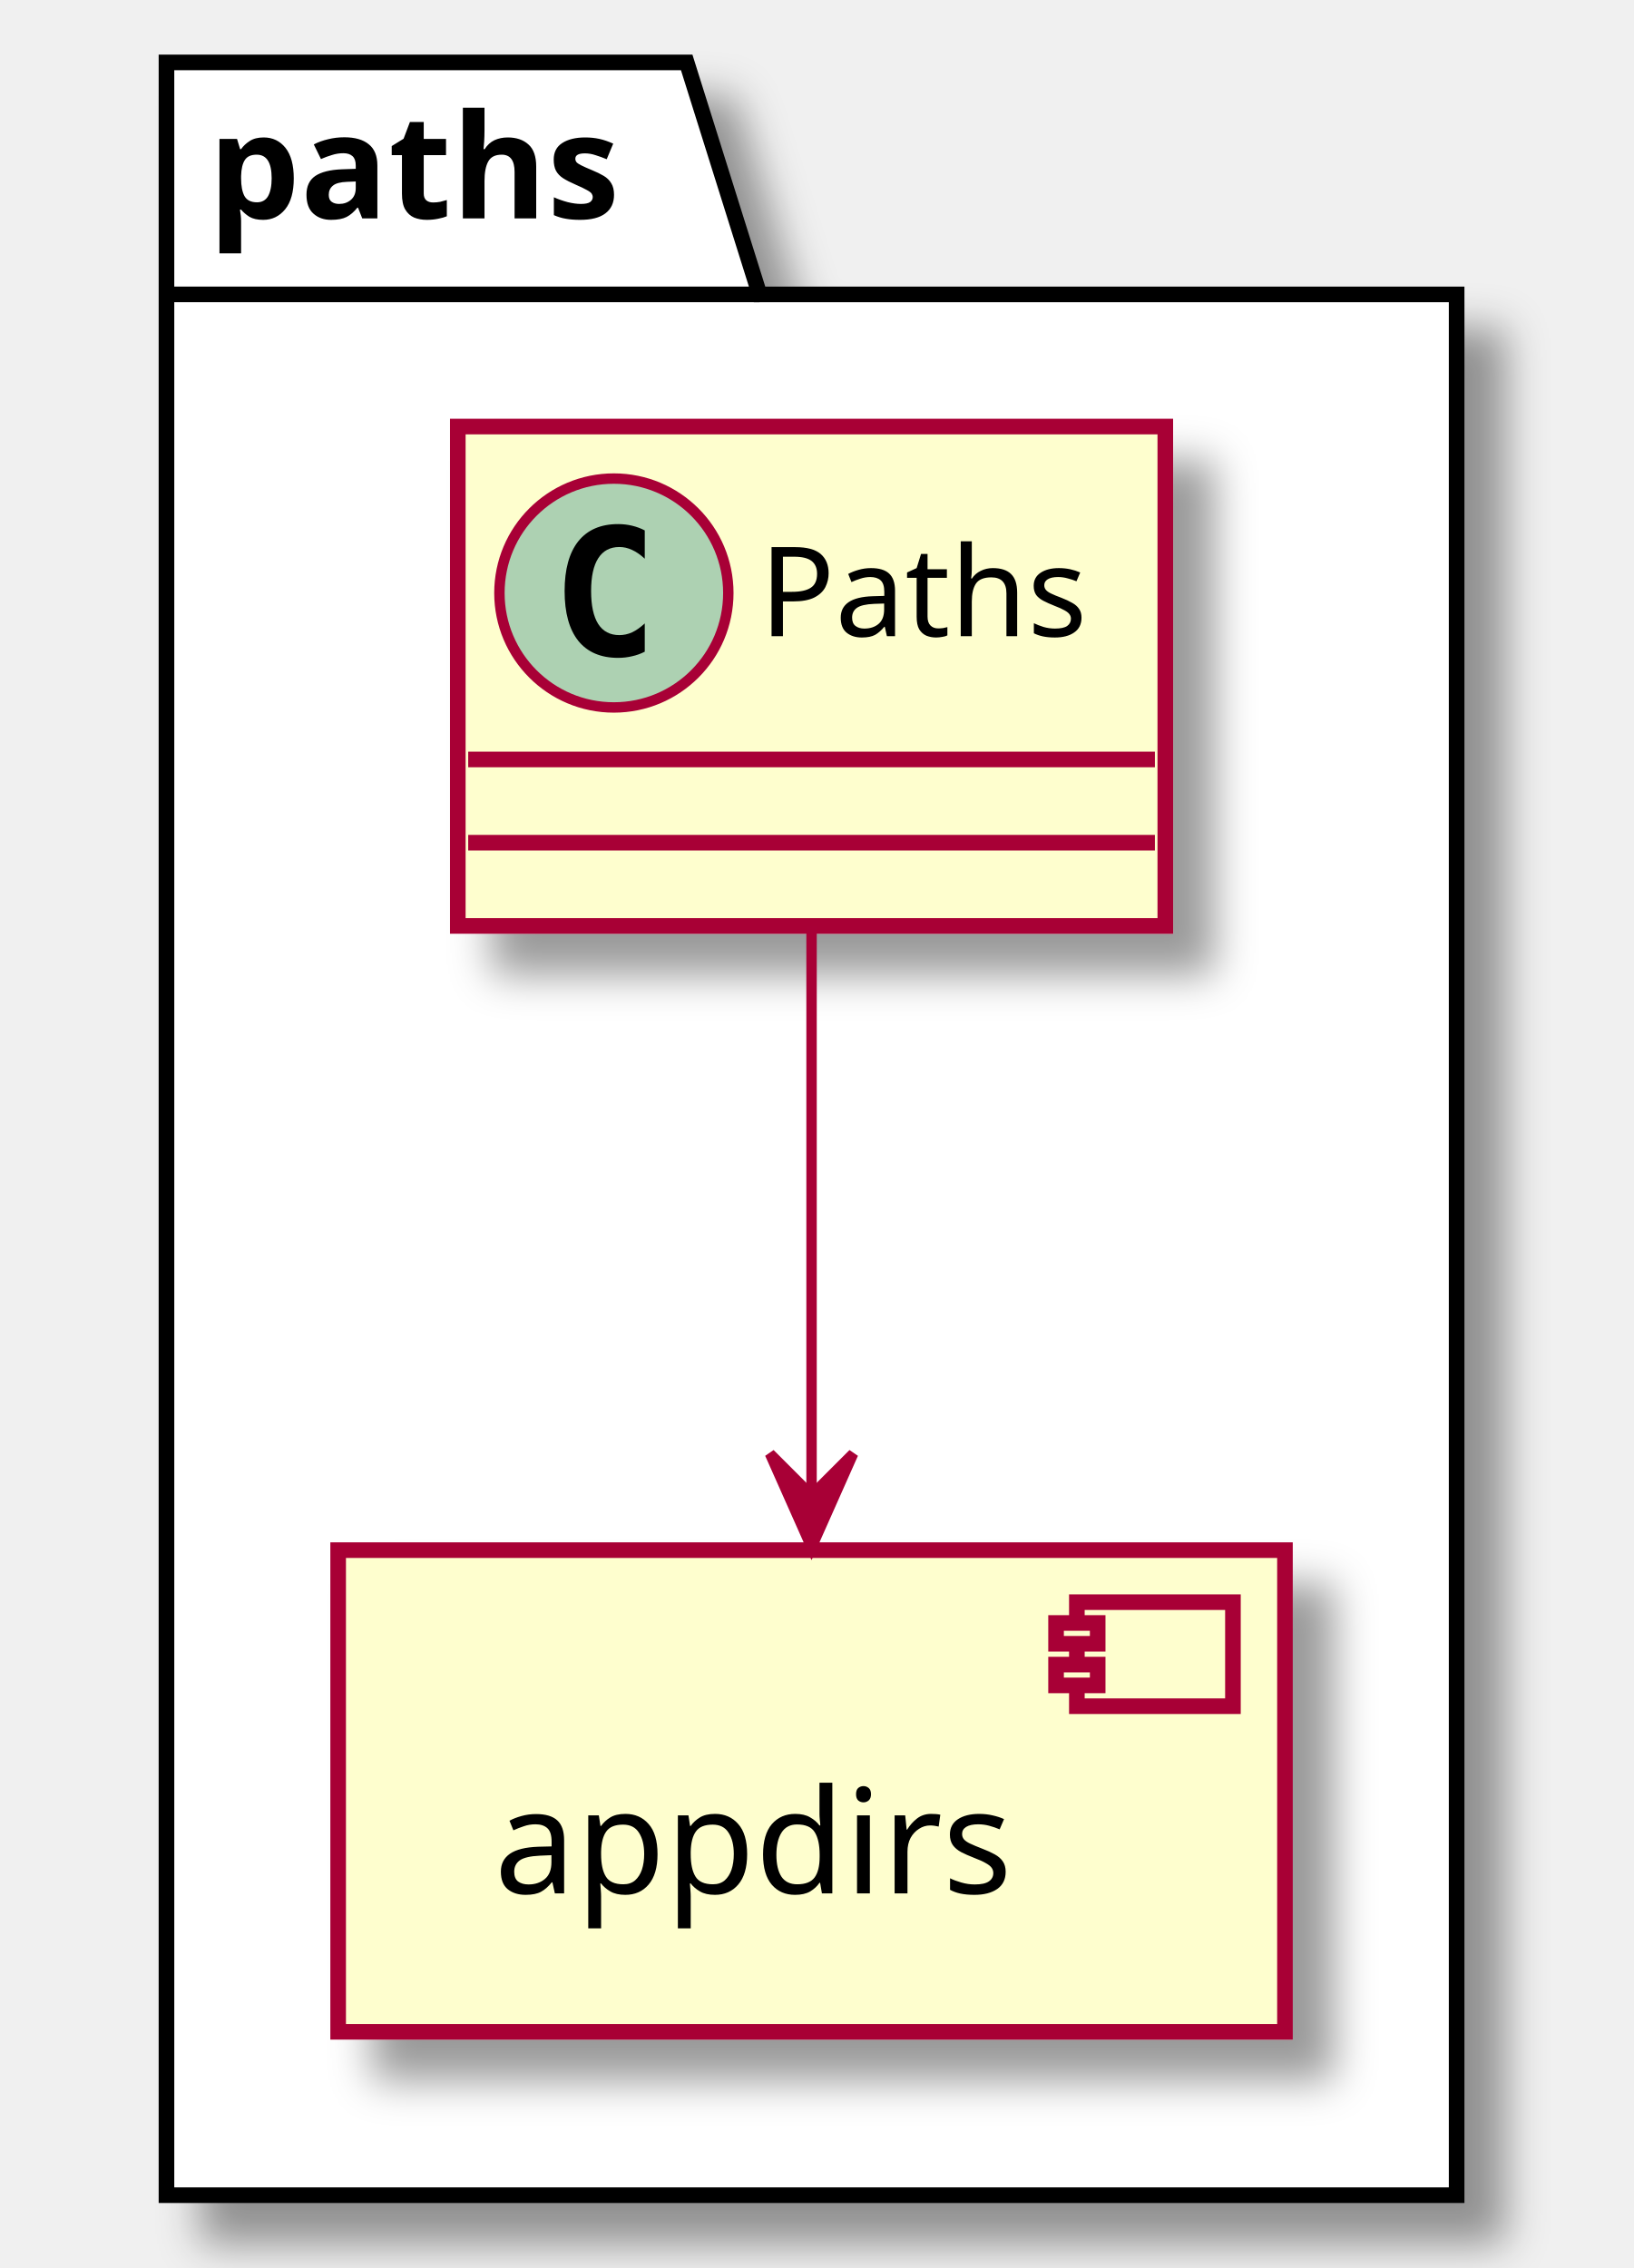
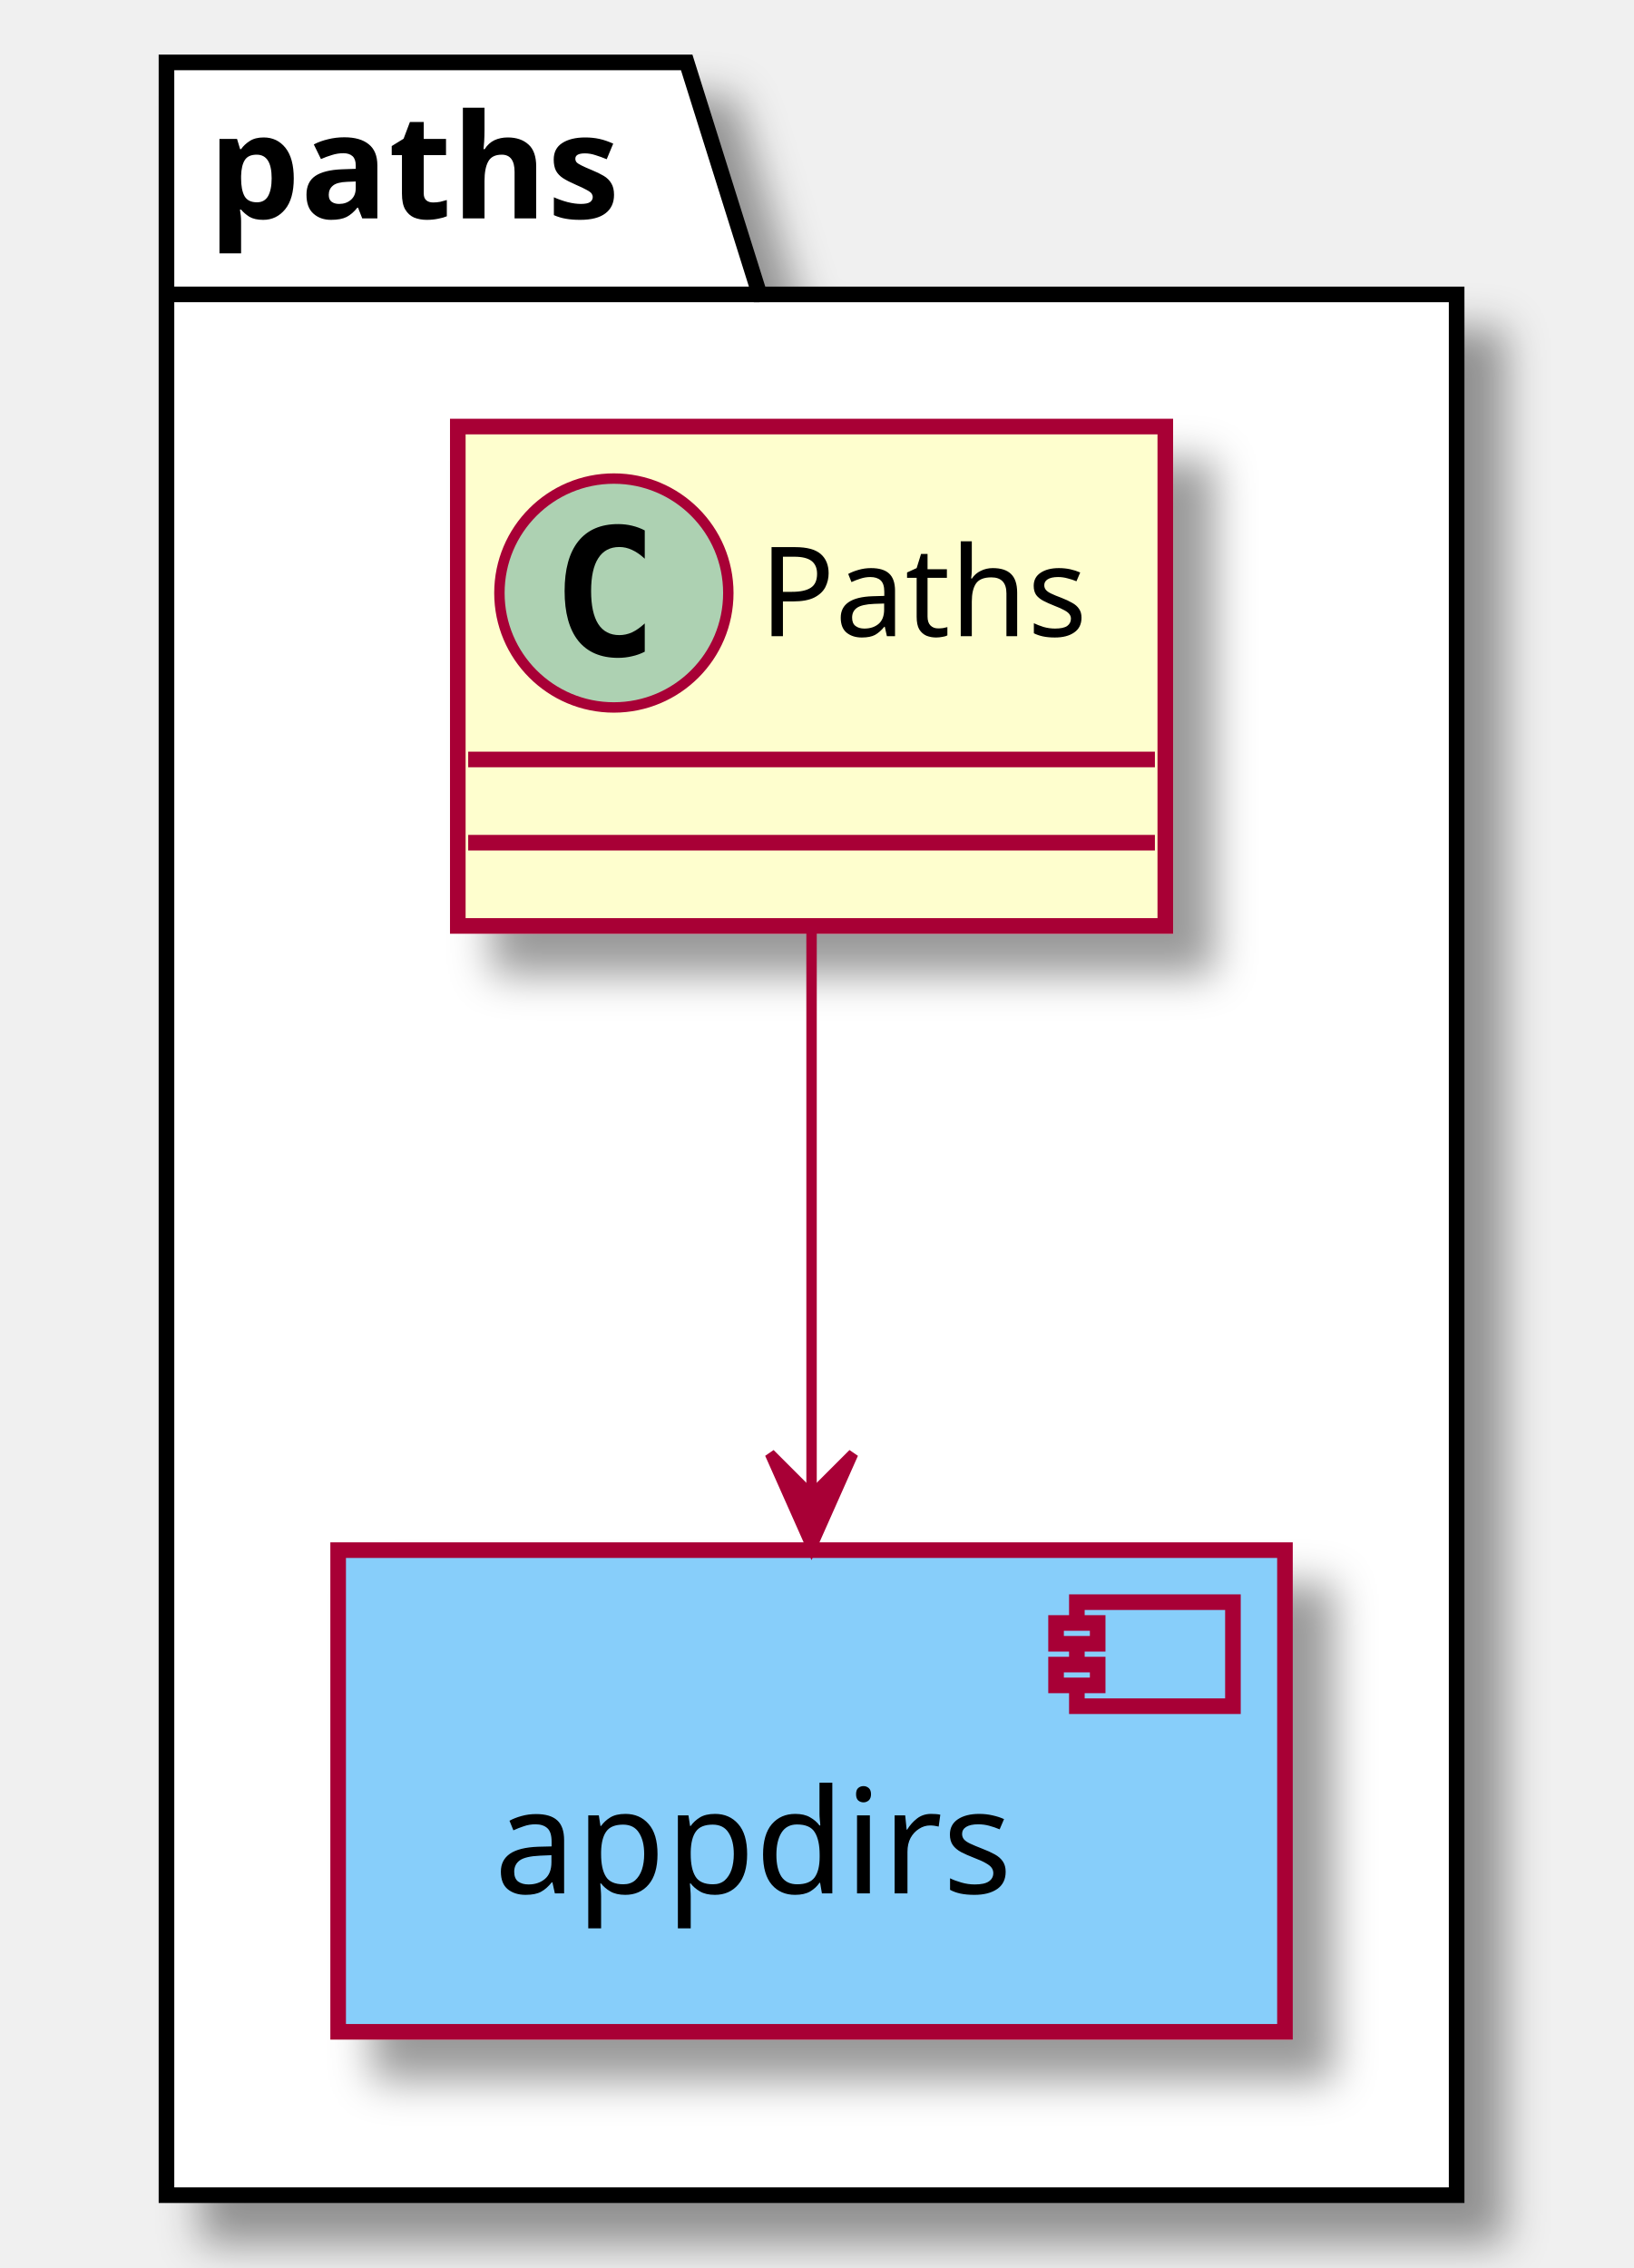
<svg xmlns="http://www.w3.org/2000/svg" contentScriptType="application/ecmascript" contentStyleType="text/css" height="218px" preserveAspectRatio="none" style="width:157px;height:218px;background:#FFFFFF;" version="1.1" viewBox="0 0 157 218" width="157px" zoomAndPan="magnify">
  <defs>
-     <filter height="300%" id="fcc8ynncc6aj2" width="300%" x="-1" y="-1">
+     <filter height="300%" id="fsz1pn8tzcmnq" width="300%" x="-1" y="-1">
      <feGaussianBlur result="blurOut" stdDeviation="2.0" />
      <feColorMatrix in="blurOut" result="blurOut2" type="matrix" values="0 0 0 0 0 0 0 0 0 0 0 0 0 0 0 0 0 0 .4 0" />
      <feOffset dx="4.0" dy="4.0" in="blurOut2" result="blurOut3" />
      <feBlend in="SourceGraphic" in2="blurOut3" mode="normal" />
    </filter>
  </defs>
  <g>
-     <polygon fill="#FFFFFF" filter="url(#fcc8ynncc6aj2)" points="16,6,66,6,73,28.297,140,28.297,140,211,16,211,16,6" style="stroke:#000000;stroke-width:1.5;" />
+     <polygon fill="#FFFFFF" filter="url(#fsz1pn8tzcmnq)" points="16,6,66,6,73,28.297,140,28.297,140,211,16,211,16,6" style="stroke:#000000;stroke-width:1.5;" />
    <line style="stroke:#000000;stroke-width:1.5;" x1="16" x2="73" y1="28.297" y2="28.297" />
    <text fill="#000000" font-family="sans-serif" font-size="14" font-weight="bold" lengthAdjust="spacing" textLength="44" x="20" y="20.995">paths</text>
-     <rect fill="#FEFECE" filter="url(#fcc8ynncc6aj2)" height="46.297" style="stroke:#A80036;stroke-width:1.5;" width="91" x="32.5" y="149" />
-     <rect fill="#FEFECE" height="10" style="stroke:#A80036;stroke-width:1.5;" width="15" x="103.5" y="154" />
-     <rect fill="#FEFECE" height="2" style="stroke:#A80036;stroke-width:1.5;" width="4" x="101.5" y="156" />
-     <rect fill="#FEFECE" height="2" style="stroke:#A80036;stroke-width:1.5;" width="4" x="101.5" y="160" />
+     <rect fill="#87CEFA" filter="url(#fsz1pn8tzcmnq)" height="46.297" style="stroke:#A80036;stroke-width:1.5;" width="91" x="32.5" y="149" />
+     <rect fill="#87CEFA" height="10" style="stroke:#A80036;stroke-width:1.5;" width="15" x="103.5" y="154" />
+     <rect fill="#87CEFA" height="2" style="stroke:#A80036;stroke-width:1.5;" width="4" x="101.5" y="156" />
+     <rect fill="#87CEFA" height="2" style="stroke:#A80036;stroke-width:1.5;" width="4" x="101.5" y="160" />
    <text fill="#000000" font-family="sans-serif" font-size="14" lengthAdjust="spacing" textLength="51" x="47.5" y="181.995">appdirs</text>
-     <rect codeLine="6" fill="#FEFECE" filter="url(#fcc8ynncc6aj2)" height="48" id="paths.Paths" style="stroke:#A80036;stroke-width:1.5;" width="68" x="44" y="41" />
+     <rect codeLine="6" fill="#FEFECE" filter="url(#fsz1pn8tzcmnq)" height="48" id="paths.Paths" style="stroke:#A80036;stroke-width:1.5;" width="68" x="44" y="41" />
    <ellipse cx="59" cy="57" fill="#ADD1B2" rx="11" ry="11" style="stroke:#A80036;stroke-width:1.0;" />
    <path d="M61.969,62.641 Q61.391,62.938 60.75,63.078 Q60.109,63.234 59.406,63.234 Q56.906,63.234 55.578,61.594 Q54.266,59.938 54.266,56.812 Q54.266,53.688 55.578,52.031 Q56.906,50.375 59.406,50.375 Q60.109,50.375 60.75,50.531 Q61.406,50.688 61.969,50.984 L61.969,53.703 Q61.344,53.125 60.75,52.859 Q60.156,52.578 59.531,52.578 Q58.188,52.578 57.5,53.656 Q56.812,54.719 56.812,56.812 Q56.812,58.906 57.5,59.984 Q58.188,61.047 59.531,61.047 Q60.156,61.047 60.75,60.781 Q61.344,60.5 61.969,59.922 L61.969,62.641 Z " fill="#000000" />
    <text fill="#000000" font-family="sans-serif" font-size="12" lengthAdjust="spacing" textLength="36" x="73" y="61.154">Paths</text>
    <line style="stroke:#A80036;stroke-width:1.5;" x1="45" x2="111" y1="73" y2="73" />
    <line style="stroke:#A80036;stroke-width:1.5;" x1="45" x2="111" y1="81" y2="81" />
    <path codeLine="7" d="M78,89.04 C78,105.13 78,126.67 78,143.63 " fill="none" id="paths.Paths-to-paths.appdirs" style="stroke:#A80036;stroke-width:1.0;" />
    <polygon fill="#A80036" points="78,148.73,82,139.73,78,143.73,74,139.73,78,148.73" style="stroke:#A80036;stroke-width:1.0;" />
  </g>
</svg>
